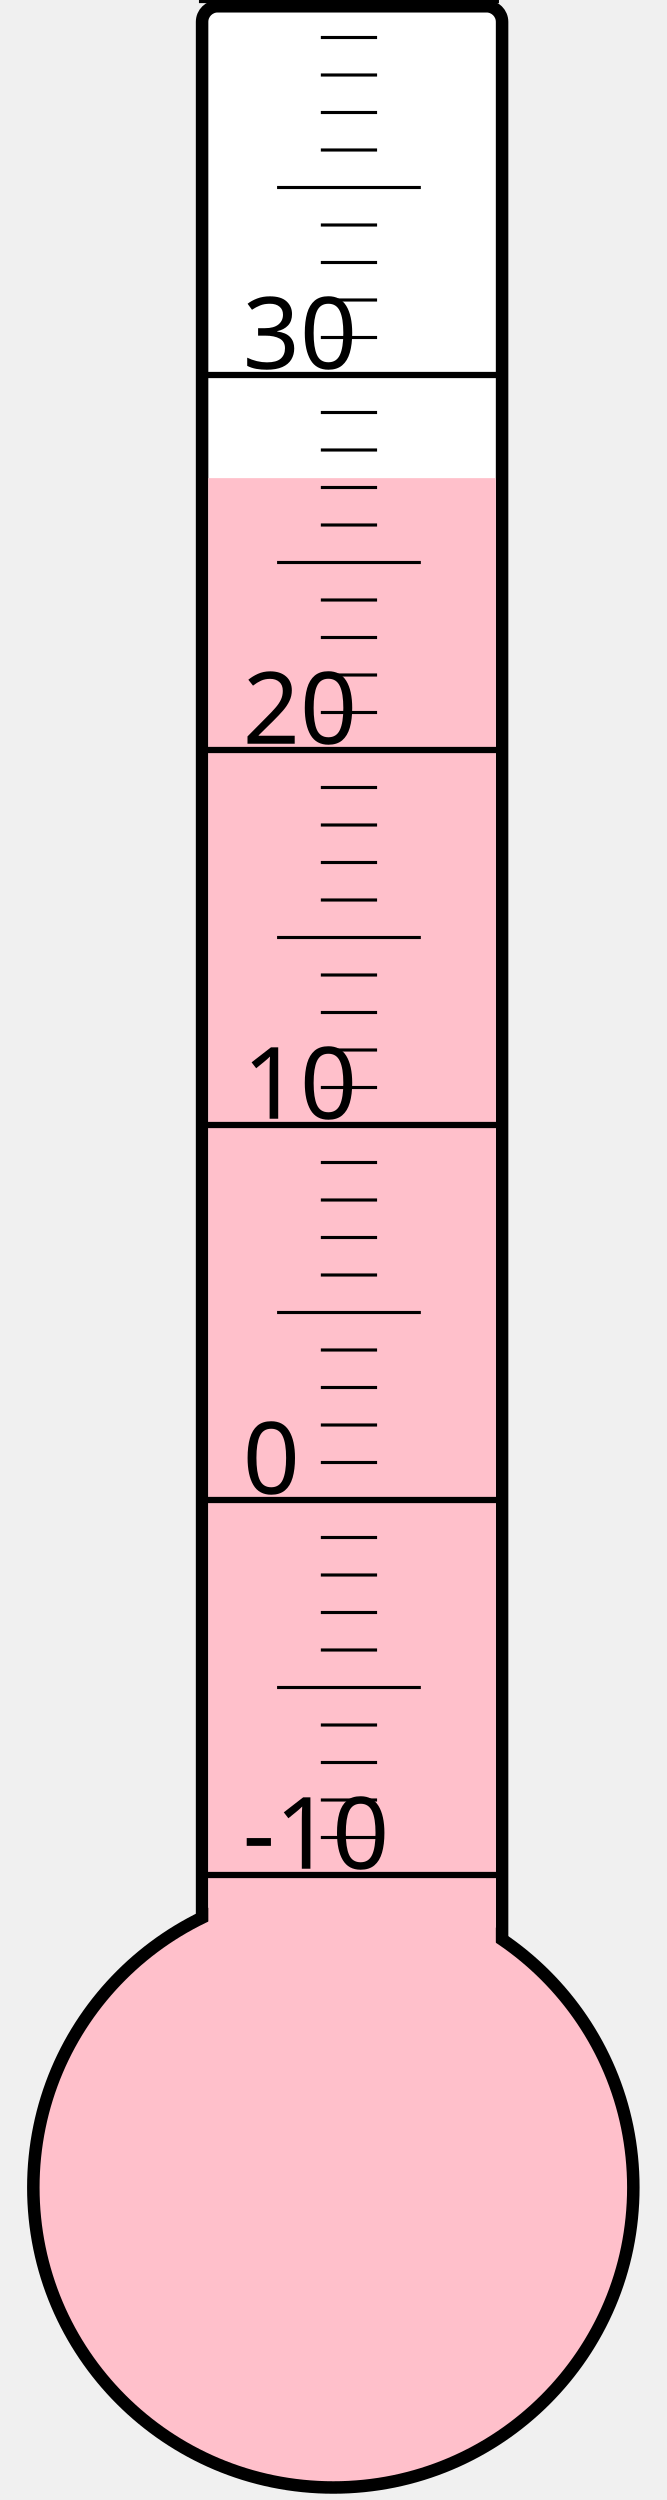
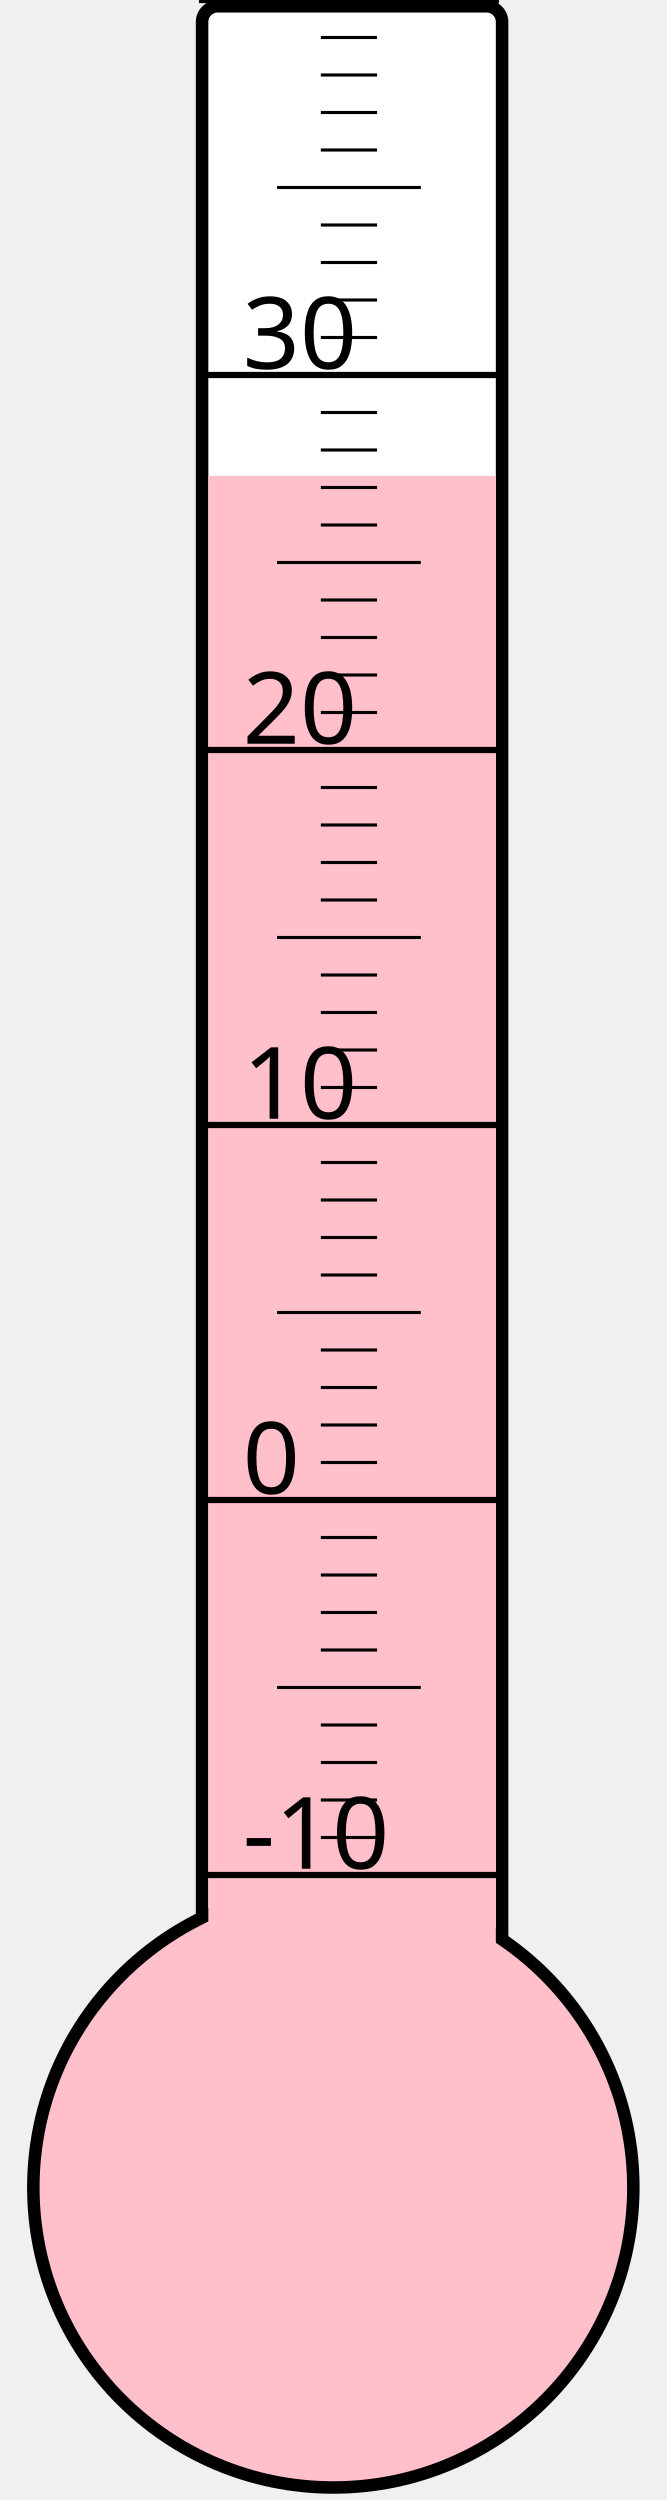
<svg xmlns="http://www.w3.org/2000/svg" width="40px" height="150px" viewBox="0 0 200 800">
  <rect width="200" height="800" x="0" y="0" style="fill: #ffffeb; fill-opacity: 0;" />
  <rect width="96" height="680" x="58" y="2" rx="5" ry="5" style="fill: white; fill-opacity: 1; stroke: black; stroke-width: 4;" />
  <circle cx="100" cy="700" r="96" style="fill: pink; stroke: black; stroke-width: 4;" />
-   <rect width="92" height="547.0" x="60" y="153.0" style="fill: pink; fill-opacity: 1; stroke-width: 0;" />
+   <rect width="92" height="547.75" x="60" y="152.25" style="fill: pink; fill-opacity: 1; stroke-width: 0;" />
  <text x="71" y="598" style="font-family: sans-serif; font-size: 24pt;">-10</text>
  <text x="71" y="478" style="font-family: sans-serif; font-size: 24pt;">0</text>
  <text x="71" y="358" style="font-family: sans-serif; font-size: 24pt;">10</text>
  <text x="71" y="238" style="font-family: sans-serif; font-size: 24pt;">20</text>
  <text x="71" y="118" style="font-family: sans-serif; font-size: 24pt;">30</text>
  <g style="stroke: black;">
    <line x1="57" y1="600" x2="153" y2="600" style="stroke-width: 2;" />
    <line x1="96" y1="588" x2="114" y2="588" style="stroke-width: 1;" />
    <line x1="96" y1="576" x2="114" y2="576" style="stroke-width: 1;" />
    <line x1="96" y1="564" x2="114" y2="564" style="stroke-width: 1;" />
    <line x1="96" y1="552" x2="114" y2="552" style="stroke-width: 1;" />
    <line x1="82" y1="540" x2="128" y2="540" style="stroke-width: 1;" />
    <line x1="96" y1="528" x2="114" y2="528" style="stroke-width: 1;" />
    <line x1="96" y1="516" x2="114" y2="516" style="stroke-width: 1;" />
    <line x1="96" y1="504" x2="114" y2="504" style="stroke-width: 1;" />
    <line x1="96" y1="492" x2="114" y2="492" style="stroke-width: 1;" />
    <line x1="57" y1="480" x2="153" y2="480" style="stroke-width: 2;" />
    <line x1="96" y1="468" x2="114" y2="468" style="stroke-width: 1;" />
    <line x1="96" y1="456" x2="114" y2="456" style="stroke-width: 1;" />
    <line x1="96" y1="444" x2="114" y2="444" style="stroke-width: 1;" />
    <line x1="96" y1="432" x2="114" y2="432" style="stroke-width: 1;" />
    <line x1="82" y1="420" x2="128" y2="420" style="stroke-width: 1;" />
    <line x1="96" y1="408" x2="114" y2="408" style="stroke-width: 1;" />
    <line x1="96" y1="396" x2="114" y2="396" style="stroke-width: 1;" />
    <line x1="96" y1="384" x2="114" y2="384" style="stroke-width: 1;" />
    <line x1="96" y1="372" x2="114" y2="372" style="stroke-width: 1;" />
    <line x1="57" y1="360" x2="153" y2="360" style="stroke-width: 2;" />
    <line x1="96" y1="348" x2="114" y2="348" style="stroke-width: 1;" />
    <line x1="96" y1="336" x2="114" y2="336" style="stroke-width: 1;" />
    <line x1="96" y1="324" x2="114" y2="324" style="stroke-width: 1;" />
    <line x1="96" y1="312" x2="114" y2="312" style="stroke-width: 1;" />
    <line x1="82" y1="300" x2="128" y2="300" style="stroke-width: 1;" />
    <line x1="96" y1="288" x2="114" y2="288" style="stroke-width: 1;" />
    <line x1="96" y1="276" x2="114" y2="276" style="stroke-width: 1;" />
    <line x1="96" y1="264" x2="114" y2="264" style="stroke-width: 1;" />
    <line x1="96" y1="252" x2="114" y2="252" style="stroke-width: 1;" />
    <line x1="57" y1="240" x2="153" y2="240" style="stroke-width: 2;" />
    <line x1="96" y1="228" x2="114" y2="228" style="stroke-width: 1;" />
    <line x1="96" y1="216" x2="114" y2="216" style="stroke-width: 1;" />
    <line x1="96" y1="204" x2="114" y2="204" style="stroke-width: 1;" />
    <line x1="96" y1="192" x2="114" y2="192" style="stroke-width: 1;" />
    <line x1="82" y1="180" x2="128" y2="180" style="stroke-width: 1;" />
    <line x1="96" y1="168" x2="114" y2="168" style="stroke-width: 1;" />
    <line x1="96" y1="156" x2="114" y2="156" style="stroke-width: 1;" />
    <line x1="96" y1="144" x2="114" y2="144" style="stroke-width: 1;" />
    <line x1="96" y1="132" x2="114" y2="132" style="stroke-width: 1;" />
    <line x1="57" y1="120" x2="153" y2="120" style="stroke-width: 2;" />
    <line x1="96" y1="108" x2="114" y2="108" style="stroke-width: 1;" />
    <line x1="96" y1="96" x2="114" y2="96" style="stroke-width: 1;" />
    <line x1="96" y1="84" x2="114" y2="84" style="stroke-width: 1;" />
    <line x1="96" y1="72" x2="114" y2="72" style="stroke-width: 1;" />
    <line x1="82" y1="60" x2="128" y2="60" style="stroke-width: 1;" />
    <line x1="96" y1="48" x2="114" y2="48" style="stroke-width: 1;" />
    <line x1="96" y1="36" x2="114" y2="36" style="stroke-width: 1;" />
    <line x1="96" y1="24" x2="114" y2="24" style="stroke-width: 1;" />
    <line x1="96" y1="12" x2="114" y2="12" style="stroke-width: 1;" />
    <line x1="57" y1="0" x2="153" y2="0" style="stroke-width: 2;" />
  </g>
</svg>
